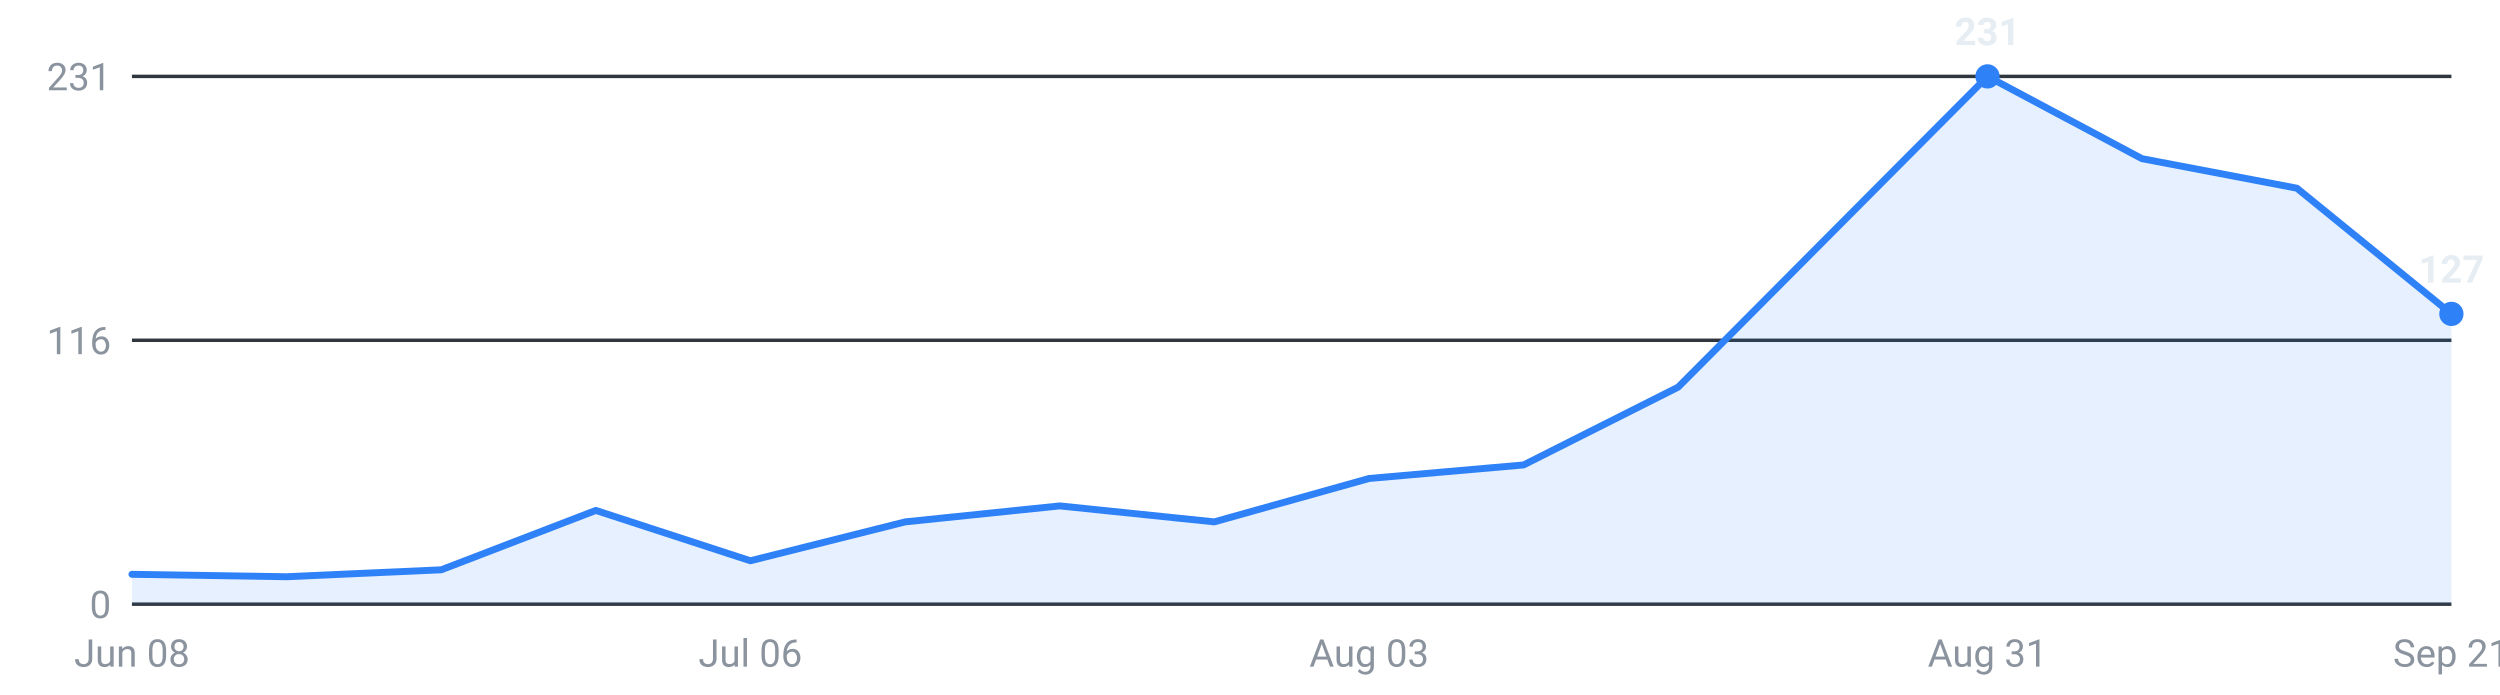
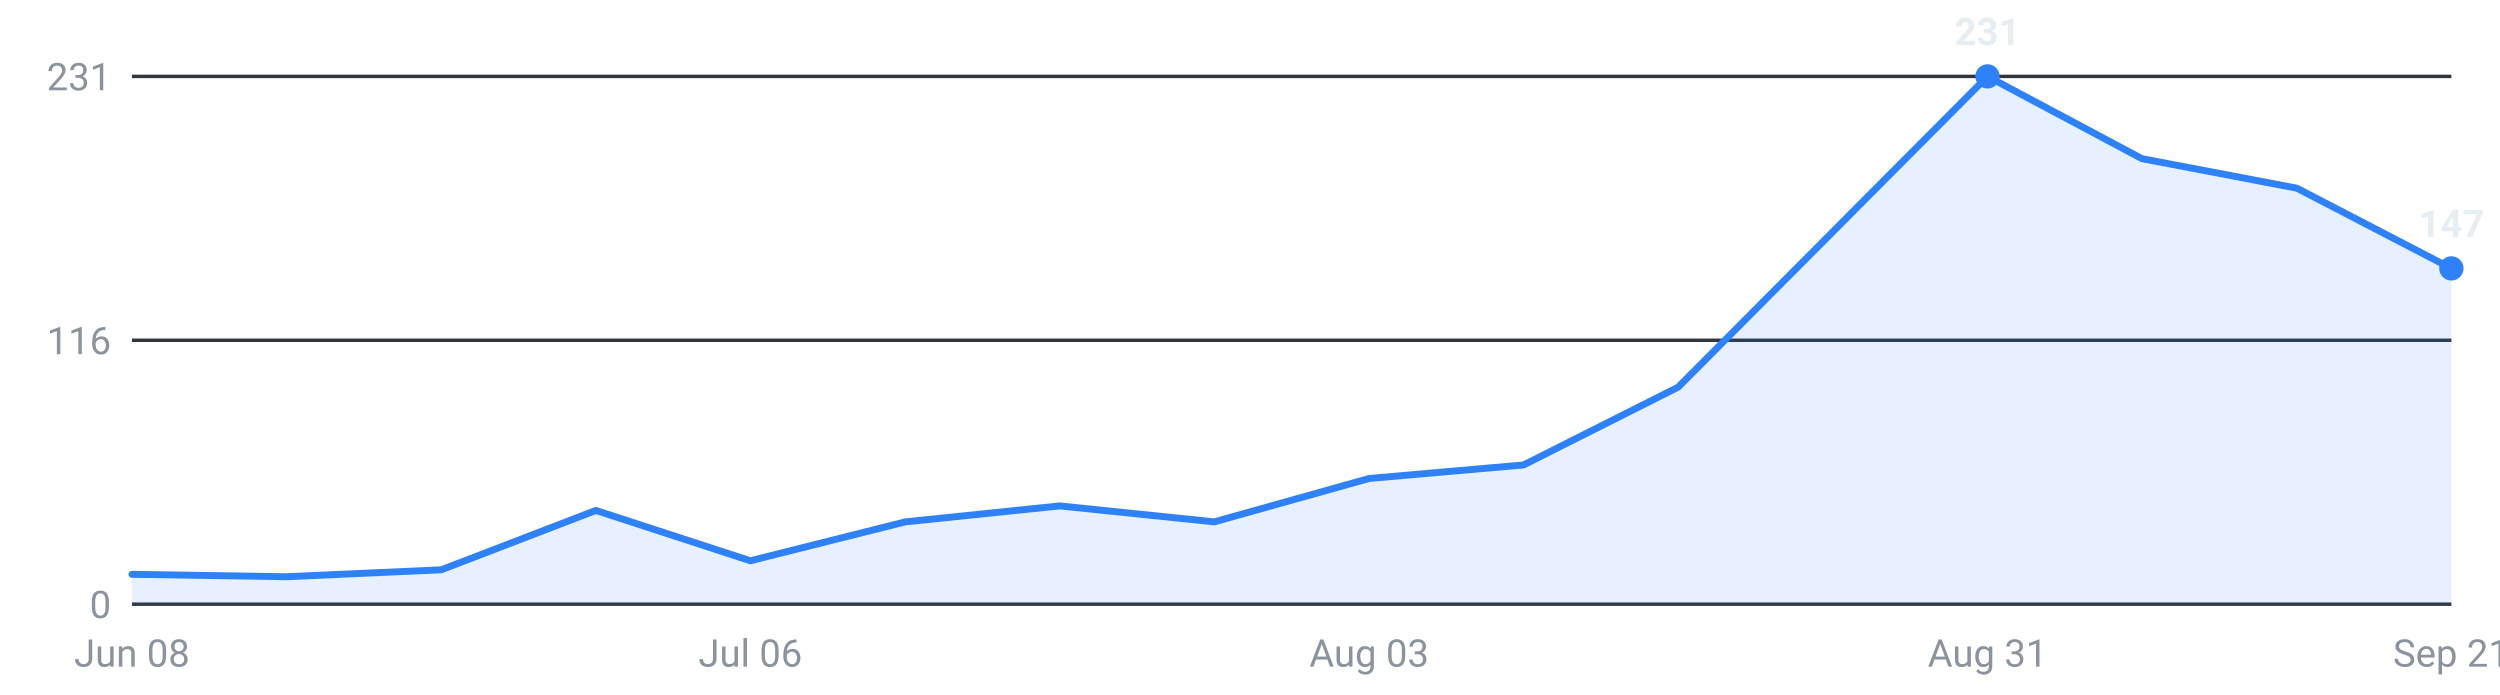
<svg xmlns="http://www.w3.org/2000/svg" viewBox="0 0 720 200" width="720" height="200" role="img" aria-label="Internships posted per week, last 16 weeks">
  <g font-family="-apple-system,Segoe UI,Roboto,sans-serif" font-size="11">
    <line x1="38" y1="174.0" x2="706" y2="174.0" stroke="#30363d" stroke-width="1" />
    <text x="32" y="178.0" text-anchor="end" fill="#8b949e">0</text>
    <line x1="38" y1="98.0" x2="706" y2="98.0" stroke="#30363d" stroke-width="1" />
    <text x="32" y="102.0" text-anchor="end" fill="#8b949e">116</text>
    <line x1="38" y1="22.0" x2="706" y2="22.0" stroke="#30363d" stroke-width="1" />
    <text x="32" y="26.0" text-anchor="end" fill="#8b949e">231</text>
-     <path d="M38.0,174 L38.0,165.4 L82.5,166.1 L127.1,164.1 L171.6,147.0 L216.1,161.5 L260.7,150.3 L305.2,145.7 L349.7,150.3 L394.3,137.8 L438.8,133.9 L483.3,111.5 L527.9,66.7 L572.4,22.0 L616.9,45.7 L661.5,54.2 L706.0,90.4 L706.0,174 Z" fill="#2f81f7" fill-opacity="0.12" />
-     <polyline points="38.0,165.4 82.5,166.1 127.1,164.1 171.6,147.0 216.1,161.5 260.7,150.3 305.2,145.7 349.7,150.3 394.3,137.8 438.8,133.9 483.3,111.5 527.9,66.7 572.4,22.0 616.9,45.7 661.5,54.2 706.0,90.4" fill="none" stroke="#2f81f7" stroke-width="2" stroke-linejoin="round" stroke-linecap="round" />
+     <path d="M38.0,174 L38.0,165.4 L82.5,166.1 L127.1,164.1 L171.6,147.0 L216.1,161.5 L260.7,150.3 L305.2,145.7 L349.7,150.3 L394.3,137.8 L438.8,133.9 L483.3,111.5 L527.9,66.7 L572.4,22.0 L616.9,45.7 L661.5,54.2 L706.0,77.3 L706.0,174 Z" fill="#2f81f7" fill-opacity="0.12" />
+     <polyline points="38.0,165.4 82.5,166.1 127.1,164.1 171.6,147.0 216.1,161.5 260.7,150.3 305.2,145.7 349.7,150.3 394.3,137.8 438.8,133.9 483.3,111.5 527.9,66.7 572.4,22.0 616.9,45.7 661.5,54.2 706.0,77.3" fill="none" stroke="#2f81f7" stroke-width="2" stroke-linejoin="round" stroke-linecap="round" />
    <circle cx="572.4" cy="22.0" r="3.5" fill="#2f81f7" />
    <text x="572.4" y="13.0" text-anchor="middle" fill="#e6edf3" font-weight="600">231</text>
-     <circle cx="706.0" cy="90.4" r="3.5" fill="#2f81f7" />
-     <text x="706.0" y="81.4" text-anchor="middle" fill="#e6edf3" font-weight="600">127</text>
+     <circle cx="706.0" cy="77.3" r="3.5" fill="#2f81f7" />
+     <text x="706.0" y="68.3" text-anchor="middle" fill="#e6edf3" font-weight="600">147</text>
    <text x="38.0" y="192" text-anchor="middle" fill="#8b949e">Jun 08</text>
    <text x="216.1" y="192" text-anchor="middle" fill="#8b949e">Jul 06</text>
    <text x="394.3" y="192" text-anchor="middle" fill="#8b949e">Aug 03</text>
    <text x="572.4" y="192" text-anchor="middle" fill="#8b949e">Aug 31</text>
    <text x="706.0" y="192" text-anchor="middle" fill="#8b949e">Sep 21</text>
  </g>
</svg>
